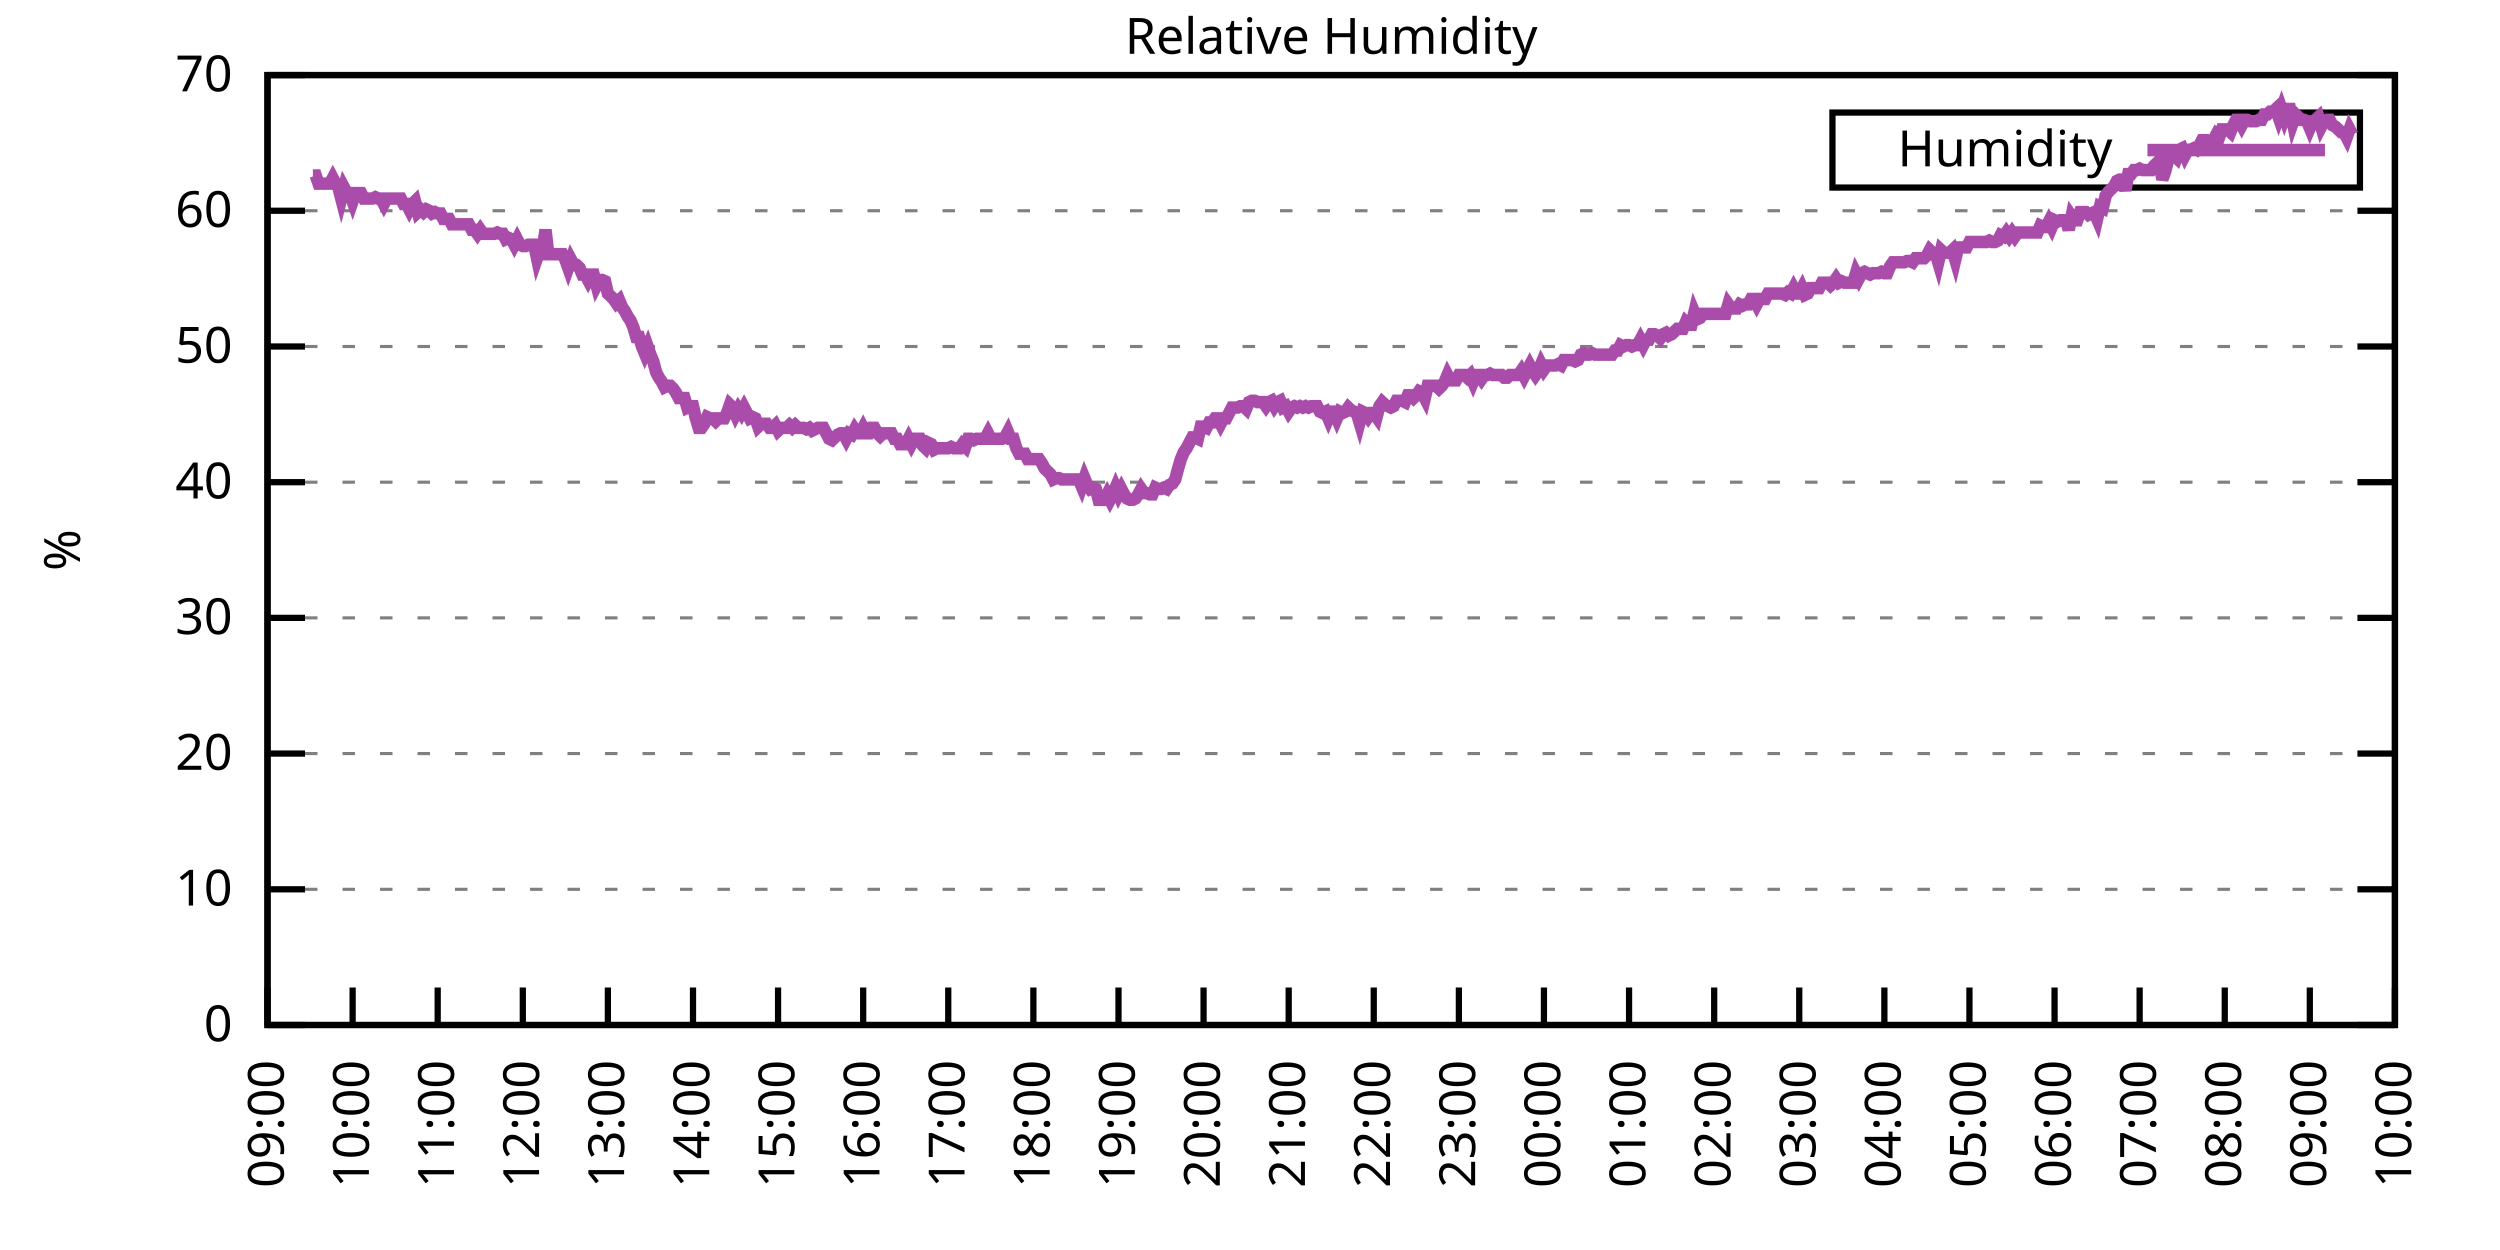
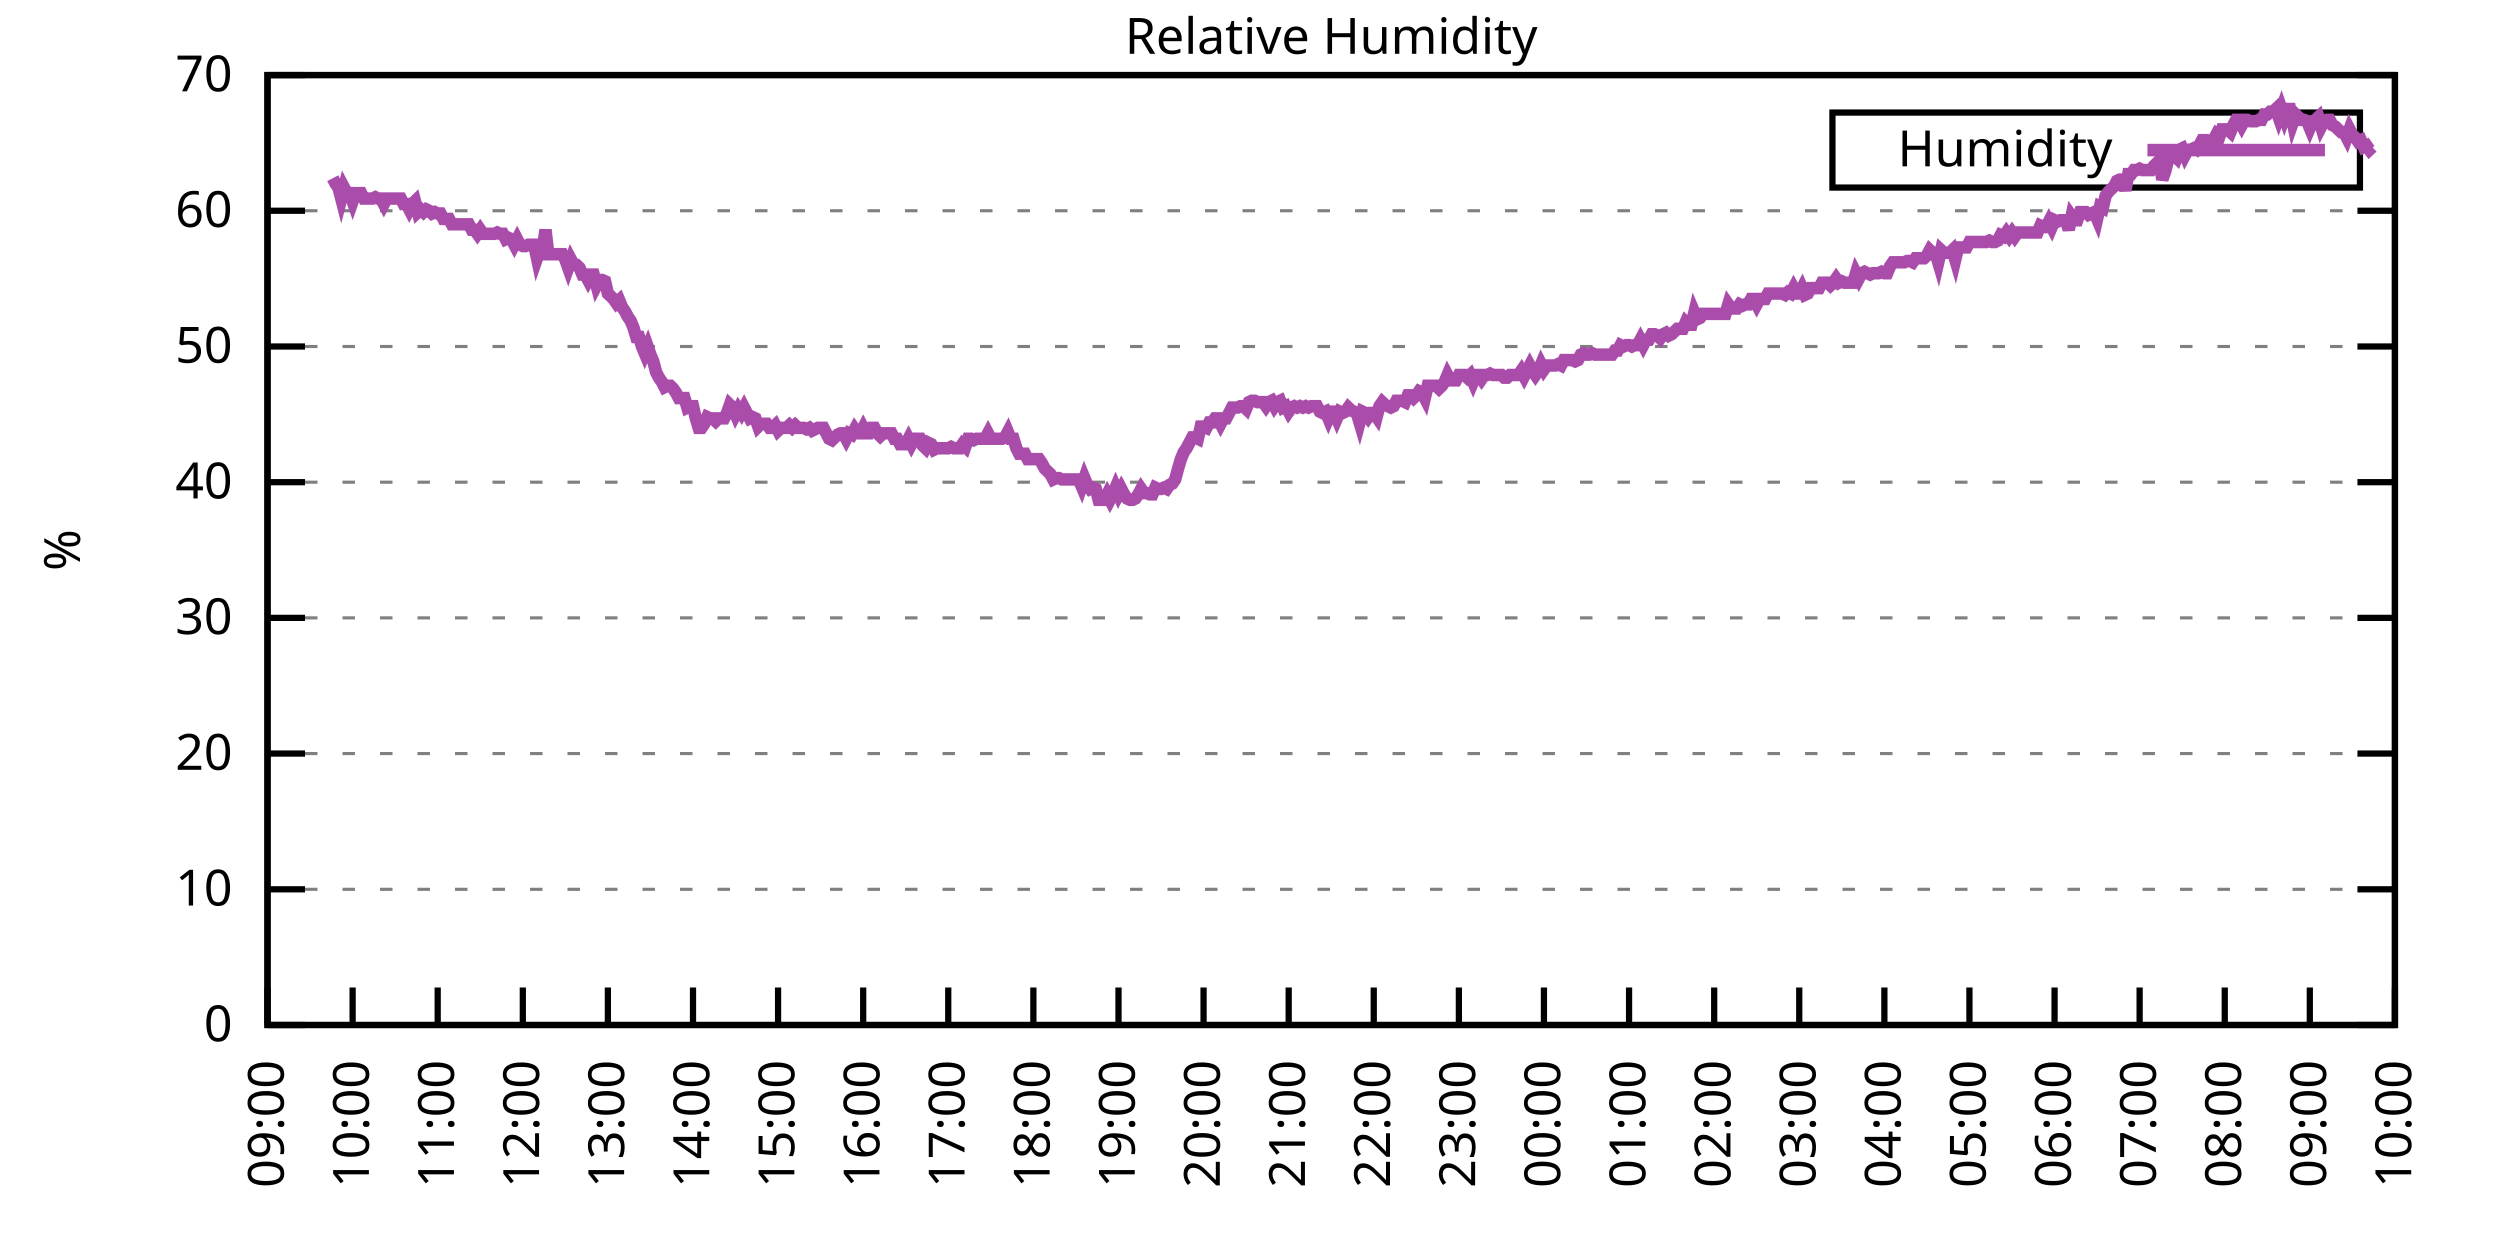
<svg xmlns="http://www.w3.org/2000/svg" xmlns:xlink="http://www.w3.org/1999/xlink" width="400" height="200" viewBox="0 0 400 200">
  <g id="gnuplot_canvas">
    <rect x="0" y="0" width="400" height="200" fill="none" />
    <defs>
      <circle id="gpDot" r="0.5" stroke-width="0.5" stroke="currentColor" />
      <path id="gpPt0" stroke-width="0.333" stroke="currentColor" d="M-1,0 h2 M0,-1 v2" />
      <path id="gpPt1" stroke-width="0.333" stroke="currentColor" d="M-1,-1 L1,1 M1,-1 L-1,1" />
      <path id="gpPt2" stroke-width="0.333" stroke="currentColor" d="M-1,0 L1,0 M0,-1 L0,1 M-1,-1 L1,1 M-1,1 L1,-1" />
      <rect id="gpPt3" stroke-width="0.333" stroke="currentColor" x="-1" y="-1" width="2" height="2" />
      <rect id="gpPt4" stroke-width="0.333" stroke="currentColor" fill="currentColor" x="-1" y="-1" width="2" height="2" />
      <circle id="gpPt5" stroke-width="0.333" stroke="currentColor" cx="0" cy="0" r="1" />
      <use xlink:href="#gpPt5" id="gpPt6" fill="currentColor" stroke="none" />
      <path id="gpPt7" stroke-width="0.333" stroke="currentColor" d="M0,-1.33 L-1.33,0.67 L1.33,0.67 z" />
      <use xlink:href="#gpPt7" id="gpPt8" fill="currentColor" stroke="none" />
      <use xlink:href="#gpPt7" id="gpPt9" stroke="currentColor" transform="rotate(180)" />
      <use xlink:href="#gpPt9" id="gpPt10" fill="currentColor" stroke="none" />
      <use xlink:href="#gpPt3" id="gpPt11" stroke="currentColor" transform="rotate(45)" />
      <use xlink:href="#gpPt11" id="gpPt12" fill="currentColor" stroke="none" />
      <path id="gpPt13" stroke-width="0.333" stroke="currentColor" d="M0,1.330 L1.265,0.411 L0.782,-1.067 L-0.782,-1.076 L-1.265,0.411 z" />
      <use xlink:href="#gpPt13" id="gpPt14" fill="currentColor" stroke="none" />
      <filter id="textbox" filterUnits="objectBoundingBox" x="0" y="0" height="1" width="1">
        <feFlood flood-color="white" flood-opacity="1" result="bgnd" />
        <feComposite in="SourceGraphic" in2="bgnd" operator="atop" />
      </filter>
      <filter id="greybox" filterUnits="objectBoundingBox" x="0" y="0" height="1" width="1">
        <feFlood flood-color="lightgrey" flood-opacity="1" result="grey" />
        <feComposite in="SourceGraphic" in2="grey" operator="atop" />
      </filter>
    </defs>
    <g fill="none" color="white" stroke="currentColor" stroke-width="1.00" stroke-linecap="butt" stroke-linejoin="miter">
</g>
    <g fill="none" color="black" stroke="currentColor" stroke-width="1.00" stroke-linecap="butt" stroke-linejoin="miter">
      <g stroke="none" shape-rendering="crispEdges">
        <polygon fill="rgb(255, 255, 255)" points="42.80,164.00 383.18,164.00 383.18,12.02 42.80,12.02 " />
      </g>
    </g>
    <g fill="none" color="black" stroke="currentColor" stroke-width="1.00" stroke-linecap="butt" stroke-linejoin="miter">
</g>
    <g fill="none" color="black" stroke="black" stroke-width="0.50" stroke-linecap="butt" stroke-linejoin="miter">
</g>
    <g fill="none" color="gray" stroke="currentColor" stroke-width="0.50" stroke-linecap="butt" stroke-linejoin="miter">
      <path stroke="gray" stroke-dasharray="2,4" class="gridline" d="M42.80,164.00 L383.19,164.00  " />
    </g>
    <g fill="none" color="gray" stroke="gray" stroke-width="1.00" stroke-linecap="butt" stroke-linejoin="miter">
</g>
    <g fill="none" color="black" stroke="currentColor" stroke-width="1.00" stroke-linecap="butt" stroke-linejoin="miter">
      <path stroke="black" d="M42.80,164.00 L48.80,164.00 M383.19,164.00 L377.19,164.00  " />
      <g transform="translate(37.20,166.60)" stroke="none" fill="black" font-family="Sans" font-size="8.00" text-anchor="end">
        <text>
          <tspan font-family="Sans"> 0</tspan>
        </text>
      </g>
    </g>
    <g fill="none" color="black" stroke="currentColor" stroke-width="1.00" stroke-linecap="butt" stroke-linejoin="miter">
</g>
    <g fill="none" color="black" stroke="black" stroke-width="0.50" stroke-linecap="butt" stroke-linejoin="miter">
</g>
    <g fill="none" color="gray" stroke="currentColor" stroke-width="0.50" stroke-linecap="butt" stroke-linejoin="miter">
      <path stroke="gray" stroke-dasharray="2,4" class="gridline" d="M42.80,142.29 L383.19,142.29  " />
    </g>
    <g fill="none" color="gray" stroke="gray" stroke-width="1.00" stroke-linecap="butt" stroke-linejoin="miter">
</g>
    <g fill="none" color="black" stroke="currentColor" stroke-width="1.00" stroke-linecap="butt" stroke-linejoin="miter">
      <path stroke="black" d="M42.80,142.29 L48.80,142.29 M383.19,142.29 L377.19,142.29  " />
      <g transform="translate(37.20,144.89)" stroke="none" fill="black" font-family="Sans" font-size="8.00" text-anchor="end">
        <text>
          <tspan font-family="Sans"> 10</tspan>
        </text>
      </g>
    </g>
    <g fill="none" color="black" stroke="currentColor" stroke-width="1.00" stroke-linecap="butt" stroke-linejoin="miter">
</g>
    <g fill="none" color="black" stroke="black" stroke-width="0.50" stroke-linecap="butt" stroke-linejoin="miter">
</g>
    <g fill="none" color="gray" stroke="currentColor" stroke-width="0.50" stroke-linecap="butt" stroke-linejoin="miter">
      <path stroke="gray" stroke-dasharray="2,4" class="gridline" d="M42.80,120.57 L383.19,120.57  " />
    </g>
    <g fill="none" color="gray" stroke="gray" stroke-width="1.00" stroke-linecap="butt" stroke-linejoin="miter">
</g>
    <g fill="none" color="black" stroke="currentColor" stroke-width="1.00" stroke-linecap="butt" stroke-linejoin="miter">
      <path stroke="black" d="M42.80,120.57 L48.80,120.57 M383.19,120.57 L377.19,120.57  " />
      <g transform="translate(37.20,123.17)" stroke="none" fill="black" font-family="Sans" font-size="8.00" text-anchor="end">
        <text>
          <tspan font-family="Sans"> 20</tspan>
        </text>
      </g>
    </g>
    <g fill="none" color="black" stroke="currentColor" stroke-width="1.00" stroke-linecap="butt" stroke-linejoin="miter">
</g>
    <g fill="none" color="black" stroke="black" stroke-width="0.50" stroke-linecap="butt" stroke-linejoin="miter">
</g>
    <g fill="none" color="gray" stroke="currentColor" stroke-width="0.50" stroke-linecap="butt" stroke-linejoin="miter">
      <path stroke="gray" stroke-dasharray="2,4" class="gridline" d="M42.80,98.86 L383.19,98.86  " />
    </g>
    <g fill="none" color="gray" stroke="gray" stroke-width="1.00" stroke-linecap="butt" stroke-linejoin="miter">
</g>
    <g fill="none" color="black" stroke="currentColor" stroke-width="1.00" stroke-linecap="butt" stroke-linejoin="miter">
      <path stroke="black" d="M42.80,98.86 L48.80,98.86 M383.19,98.86 L377.19,98.86  " />
      <g transform="translate(37.20,101.46)" stroke="none" fill="black" font-family="Sans" font-size="8.00" text-anchor="end">
        <text>
          <tspan font-family="Sans"> 30</tspan>
        </text>
      </g>
    </g>
    <g fill="none" color="black" stroke="currentColor" stroke-width="1.00" stroke-linecap="butt" stroke-linejoin="miter">
</g>
    <g fill="none" color="black" stroke="black" stroke-width="0.50" stroke-linecap="butt" stroke-linejoin="miter">
</g>
    <g fill="none" color="gray" stroke="currentColor" stroke-width="0.50" stroke-linecap="butt" stroke-linejoin="miter">
      <path stroke="gray" stroke-dasharray="2,4" class="gridline" d="M42.80,77.15 L383.19,77.15  " />
    </g>
    <g fill="none" color="gray" stroke="gray" stroke-width="1.00" stroke-linecap="butt" stroke-linejoin="miter">
</g>
    <g fill="none" color="black" stroke="currentColor" stroke-width="1.00" stroke-linecap="butt" stroke-linejoin="miter">
      <path stroke="black" d="M42.80,77.15 L48.80,77.15 M383.19,77.15 L377.19,77.15  " />
      <g transform="translate(37.20,79.75)" stroke="none" fill="black" font-family="Sans" font-size="8.00" text-anchor="end">
        <text>
          <tspan font-family="Sans"> 40</tspan>
        </text>
      </g>
    </g>
    <g fill="none" color="black" stroke="currentColor" stroke-width="1.00" stroke-linecap="butt" stroke-linejoin="miter">
</g>
    <g fill="none" color="black" stroke="black" stroke-width="0.50" stroke-linecap="butt" stroke-linejoin="miter">
</g>
    <g fill="none" color="gray" stroke="currentColor" stroke-width="0.50" stroke-linecap="butt" stroke-linejoin="miter">
      <path stroke="gray" stroke-dasharray="2,4" class="gridline" d="M42.80,55.44 L383.19,55.44  " />
    </g>
    <g fill="none" color="gray" stroke="gray" stroke-width="1.00" stroke-linecap="butt" stroke-linejoin="miter">
</g>
    <g fill="none" color="black" stroke="currentColor" stroke-width="1.00" stroke-linecap="butt" stroke-linejoin="miter">
      <path stroke="black" d="M42.80,55.44 L48.80,55.44 M383.19,55.44 L377.19,55.44  " />
      <g transform="translate(37.20,58.04)" stroke="none" fill="black" font-family="Sans" font-size="8.00" text-anchor="end">
        <text>
          <tspan font-family="Sans"> 50</tspan>
        </text>
      </g>
    </g>
    <g fill="none" color="black" stroke="currentColor" stroke-width="1.00" stroke-linecap="butt" stroke-linejoin="miter">
</g>
    <g fill="none" color="black" stroke="black" stroke-width="0.50" stroke-linecap="butt" stroke-linejoin="miter">
</g>
    <g fill="none" color="gray" stroke="currentColor" stroke-width="0.50" stroke-linecap="butt" stroke-linejoin="miter">
      <path stroke="gray" stroke-dasharray="2,4" class="gridline" d="M42.80,33.72 L383.19,33.72  " />
    </g>
    <g fill="none" color="gray" stroke="gray" stroke-width="1.00" stroke-linecap="butt" stroke-linejoin="miter">
</g>
    <g fill="none" color="black" stroke="currentColor" stroke-width="1.00" stroke-linecap="butt" stroke-linejoin="miter">
      <path stroke="black" d="M42.80,33.72 L48.80,33.72 M383.19,33.72 L377.19,33.72  " />
      <g transform="translate(37.20,36.32)" stroke="none" fill="black" font-family="Sans" font-size="8.00" text-anchor="end">
        <text>
          <tspan font-family="Sans"> 60</tspan>
        </text>
      </g>
    </g>
    <g fill="none" color="black" stroke="currentColor" stroke-width="1.00" stroke-linecap="butt" stroke-linejoin="miter">
</g>
    <g fill="none" color="black" stroke="black" stroke-width="0.50" stroke-linecap="butt" stroke-linejoin="miter">
</g>
    <g fill="none" color="gray" stroke="currentColor" stroke-width="0.50" stroke-linecap="butt" stroke-linejoin="miter">
      <path stroke="gray" stroke-dasharray="2,4" class="gridline" d="M42.80,12.01 L383.19,12.01  " />
    </g>
    <g fill="none" color="gray" stroke="gray" stroke-width="1.00" stroke-linecap="butt" stroke-linejoin="miter">
</g>
    <g fill="none" color="black" stroke="currentColor" stroke-width="1.00" stroke-linecap="butt" stroke-linejoin="miter">
      <path stroke="black" d="M42.80,12.01 L48.80,12.01 M383.19,12.01 L377.19,12.01  " />
      <g transform="translate(37.20,14.61)" stroke="none" fill="black" font-family="Sans" font-size="8.00" text-anchor="end">
        <text>
          <tspan font-family="Sans"> 70</tspan>
        </text>
      </g>
    </g>
    <g fill="none" color="black" stroke="currentColor" stroke-width="1.00" stroke-linecap="butt" stroke-linejoin="miter">
      <path stroke="black" d="M42.80,164.00 L42.80,158.00  " />
      <g transform="translate(45.40,169.60) rotate(270.00)" stroke="none" fill="black" font-family="Sans" font-size="8.00" text-anchor="end">
        <text>
          <tspan font-family="Sans">09:00</tspan>
        </text>
      </g>
    </g>
    <g fill="none" color="black" stroke="currentColor" stroke-width="1.00" stroke-linecap="butt" stroke-linejoin="miter">
      <path stroke="black" d="M56.42,164.00 L56.42,158.00  " />
      <g transform="translate(59.02,169.60) rotate(270.00)" stroke="none" fill="black" font-family="Sans" font-size="8.00" text-anchor="end">
        <text>
          <tspan font-family="Sans">10:00</tspan>
        </text>
      </g>
    </g>
    <g fill="none" color="black" stroke="currentColor" stroke-width="1.00" stroke-linecap="butt" stroke-linejoin="miter">
      <path stroke="black" d="M70.03,164.00 L70.03,158.00  " />
      <g transform="translate(72.63,169.60) rotate(270.00)" stroke="none" fill="black" font-family="Sans" font-size="8.00" text-anchor="end">
        <text>
          <tspan font-family="Sans">11:00</tspan>
        </text>
      </g>
    </g>
    <g fill="none" color="black" stroke="currentColor" stroke-width="1.00" stroke-linecap="butt" stroke-linejoin="miter">
      <path stroke="black" d="M83.65,164.00 L83.65,158.00  " />
      <g transform="translate(86.25,169.60) rotate(270.00)" stroke="none" fill="black" font-family="Sans" font-size="8.00" text-anchor="end">
        <text>
          <tspan font-family="Sans">12:00</tspan>
        </text>
      </g>
    </g>
    <g fill="none" color="black" stroke="currentColor" stroke-width="1.00" stroke-linecap="butt" stroke-linejoin="miter">
      <path stroke="black" d="M97.26,164.00 L97.26,158.00  " />
      <g transform="translate(99.86,169.60) rotate(270.00)" stroke="none" fill="black" font-family="Sans" font-size="8.00" text-anchor="end">
        <text>
          <tspan font-family="Sans">13:00</tspan>
        </text>
      </g>
    </g>
    <g fill="none" color="black" stroke="currentColor" stroke-width="1.00" stroke-linecap="butt" stroke-linejoin="miter">
      <path stroke="black" d="M110.88,164.00 L110.88,158.00  " />
      <g transform="translate(113.48,169.60) rotate(270.00)" stroke="none" fill="black" font-family="Sans" font-size="8.00" text-anchor="end">
        <text>
          <tspan font-family="Sans">14:00</tspan>
        </text>
      </g>
    </g>
    <g fill="none" color="black" stroke="currentColor" stroke-width="1.00" stroke-linecap="butt" stroke-linejoin="miter">
      <path stroke="black" d="M124.49,164.00 L124.49,158.00  " />
      <g transform="translate(127.09,169.60) rotate(270.00)" stroke="none" fill="black" font-family="Sans" font-size="8.00" text-anchor="end">
        <text>
          <tspan font-family="Sans">15:00</tspan>
        </text>
      </g>
    </g>
    <g fill="none" color="black" stroke="currentColor" stroke-width="1.00" stroke-linecap="butt" stroke-linejoin="miter">
      <path stroke="black" d="M138.11,164.00 L138.11,158.00  " />
      <g transform="translate(140.71,169.60) rotate(270.00)" stroke="none" fill="black" font-family="Sans" font-size="8.00" text-anchor="end">
        <text>
          <tspan font-family="Sans">16:00</tspan>
        </text>
      </g>
    </g>
    <g fill="none" color="black" stroke="currentColor" stroke-width="1.00" stroke-linecap="butt" stroke-linejoin="miter">
      <path stroke="black" d="M151.72,164.00 L151.72,158.00  " />
      <g transform="translate(154.32,169.60) rotate(270.00)" stroke="none" fill="black" font-family="Sans" font-size="8.00" text-anchor="end">
        <text>
          <tspan font-family="Sans">17:00</tspan>
        </text>
      </g>
    </g>
    <g fill="none" color="black" stroke="currentColor" stroke-width="1.00" stroke-linecap="butt" stroke-linejoin="miter">
      <path stroke="black" d="M165.34,164.00 L165.34,158.00  " />
      <g transform="translate(167.94,169.60) rotate(270.00)" stroke="none" fill="black" font-family="Sans" font-size="8.00" text-anchor="end">
        <text>
          <tspan font-family="Sans">18:00</tspan>
        </text>
      </g>
    </g>
    <g fill="none" color="black" stroke="currentColor" stroke-width="1.00" stroke-linecap="butt" stroke-linejoin="miter">
      <path stroke="black" d="M178.96,164.00 L178.96,158.00  " />
      <g transform="translate(181.56,169.60) rotate(270.00)" stroke="none" fill="black" font-family="Sans" font-size="8.00" text-anchor="end">
        <text>
          <tspan font-family="Sans">19:00</tspan>
        </text>
      </g>
    </g>
    <g fill="none" color="black" stroke="currentColor" stroke-width="1.00" stroke-linecap="butt" stroke-linejoin="miter">
      <path stroke="black" d="M192.57,164.00 L192.57,158.00  " />
      <g transform="translate(195.17,169.60) rotate(270.00)" stroke="none" fill="black" font-family="Sans" font-size="8.00" text-anchor="end">
        <text>
          <tspan font-family="Sans">20:00</tspan>
        </text>
      </g>
    </g>
    <g fill="none" color="black" stroke="currentColor" stroke-width="1.00" stroke-linecap="butt" stroke-linejoin="miter">
      <path stroke="black" d="M206.19,164.00 L206.19,158.00  " />
      <g transform="translate(208.79,169.60) rotate(270.00)" stroke="none" fill="black" font-family="Sans" font-size="8.00" text-anchor="end">
        <text>
          <tspan font-family="Sans">21:00</tspan>
        </text>
      </g>
    </g>
    <g fill="none" color="black" stroke="currentColor" stroke-width="1.00" stroke-linecap="butt" stroke-linejoin="miter">
      <path stroke="black" d="M219.80,164.00 L219.80,158.00  " />
      <g transform="translate(222.40,169.60) rotate(270.00)" stroke="none" fill="black" font-family="Sans" font-size="8.00" text-anchor="end">
        <text>
          <tspan font-family="Sans">22:00</tspan>
        </text>
      </g>
    </g>
    <g fill="none" color="black" stroke="currentColor" stroke-width="1.00" stroke-linecap="butt" stroke-linejoin="miter">
      <path stroke="black" d="M233.42,164.00 L233.42,158.00  " />
      <g transform="translate(236.02,169.60) rotate(270.00)" stroke="none" fill="black" font-family="Sans" font-size="8.00" text-anchor="end">
        <text>
          <tspan font-family="Sans">23:00</tspan>
        </text>
      </g>
    </g>
    <g fill="none" color="black" stroke="currentColor" stroke-width="1.00" stroke-linecap="butt" stroke-linejoin="miter">
      <path stroke="black" d="M247.03,164.00 L247.03,158.00  " />
      <g transform="translate(249.63,169.60) rotate(270.00)" stroke="none" fill="black" font-family="Sans" font-size="8.00" text-anchor="end">
        <text>
          <tspan font-family="Sans">00:00</tspan>
        </text>
      </g>
    </g>
    <g fill="none" color="black" stroke="currentColor" stroke-width="1.00" stroke-linecap="butt" stroke-linejoin="miter">
      <path stroke="black" d="M260.65,164.00 L260.65,158.00  " />
      <g transform="translate(263.25,169.60) rotate(270.00)" stroke="none" fill="black" font-family="Sans" font-size="8.00" text-anchor="end">
        <text>
          <tspan font-family="Sans">01:00</tspan>
        </text>
      </g>
    </g>
    <g fill="none" color="black" stroke="currentColor" stroke-width="1.00" stroke-linecap="butt" stroke-linejoin="miter">
      <path stroke="black" d="M274.27,164.00 L274.27,158.00  " />
      <g transform="translate(276.87,169.60) rotate(270.00)" stroke="none" fill="black" font-family="Sans" font-size="8.00" text-anchor="end">
        <text>
          <tspan font-family="Sans">02:00</tspan>
        </text>
      </g>
    </g>
    <g fill="none" color="black" stroke="currentColor" stroke-width="1.00" stroke-linecap="butt" stroke-linejoin="miter">
      <path stroke="black" d="M287.88,164.00 L287.88,158.00  " />
      <g transform="translate(290.48,169.60) rotate(270.00)" stroke="none" fill="black" font-family="Sans" font-size="8.00" text-anchor="end">
        <text>
          <tspan font-family="Sans">03:00</tspan>
        </text>
      </g>
    </g>
    <g fill="none" color="black" stroke="currentColor" stroke-width="1.00" stroke-linecap="butt" stroke-linejoin="miter">
      <path stroke="black" d="M301.50,164.00 L301.50,158.00  " />
      <g transform="translate(304.10,169.60) rotate(270.00)" stroke="none" fill="black" font-family="Sans" font-size="8.00" text-anchor="end">
        <text>
          <tspan font-family="Sans">04:00</tspan>
        </text>
      </g>
    </g>
    <g fill="none" color="black" stroke="currentColor" stroke-width="1.00" stroke-linecap="butt" stroke-linejoin="miter">
      <path stroke="black" d="M315.11,164.00 L315.11,158.00  " />
      <g transform="translate(317.71,169.60) rotate(270.00)" stroke="none" fill="black" font-family="Sans" font-size="8.00" text-anchor="end">
        <text>
          <tspan font-family="Sans">05:00</tspan>
        </text>
      </g>
    </g>
    <g fill="none" color="black" stroke="currentColor" stroke-width="1.00" stroke-linecap="butt" stroke-linejoin="miter">
      <path stroke="black" d="M328.73,164.00 L328.73,158.00  " />
      <g transform="translate(331.33,169.60) rotate(270.00)" stroke="none" fill="black" font-family="Sans" font-size="8.00" text-anchor="end">
        <text>
          <tspan font-family="Sans">06:00</tspan>
        </text>
      </g>
    </g>
    <g fill="none" color="black" stroke="currentColor" stroke-width="1.00" stroke-linecap="butt" stroke-linejoin="miter">
      <path stroke="black" d="M342.34,164.00 L342.34,158.00  " />
      <g transform="translate(344.94,169.60) rotate(270.00)" stroke="none" fill="black" font-family="Sans" font-size="8.00" text-anchor="end">
        <text>
          <tspan font-family="Sans">07:00</tspan>
        </text>
      </g>
    </g>
    <g fill="none" color="black" stroke="currentColor" stroke-width="1.00" stroke-linecap="butt" stroke-linejoin="miter">
      <path stroke="black" d="M355.96,164.00 L355.96,158.00  " />
      <g transform="translate(358.56,169.60) rotate(270.00)" stroke="none" fill="black" font-family="Sans" font-size="8.00" text-anchor="end">
        <text>
          <tspan font-family="Sans">08:00</tspan>
        </text>
      </g>
    </g>
    <g fill="none" color="black" stroke="currentColor" stroke-width="1.00" stroke-linecap="butt" stroke-linejoin="miter">
      <path stroke="black" d="M369.57,164.00 L369.57,158.00  " />
      <g transform="translate(372.17,169.60) rotate(270.00)" stroke="none" fill="black" font-family="Sans" font-size="8.00" text-anchor="end">
        <text>
          <tspan font-family="Sans">09:00</tspan>
        </text>
      </g>
    </g>
    <g fill="none" color="black" stroke="currentColor" stroke-width="1.00" stroke-linecap="butt" stroke-linejoin="miter">
      <path stroke="black" d="M383.19,164.00 L383.19,158.00  " />
      <g transform="translate(385.79,169.60) rotate(270.00)" stroke="none" fill="black" font-family="Sans" font-size="8.00" text-anchor="end">
        <text>
          <tspan font-family="Sans">10:00</tspan>
        </text>
      </g>
    </g>
    <g fill="none" color="black" stroke="currentColor" stroke-width="1.00" stroke-linecap="butt" stroke-linejoin="miter">
</g>
    <g fill="none" color="black" stroke="currentColor" stroke-width="1.00" stroke-linecap="butt" stroke-linejoin="miter">
      <path stroke="black" d="M42.80,12.01 L42.80,164.00 L383.19,164.00 L383.19,12.01 L42.80,12.01 Z  " />
    </g>
    <g fill="none" color="black" stroke="currentColor" stroke-width="1.00" stroke-linecap="butt" stroke-linejoin="miter">
</g>
    <g fill="none" color="black" stroke="currentColor" stroke-width="1.00" stroke-linecap="butt" stroke-linejoin="miter">
      <path stroke="black" d="M293.19,30.01 L293.19,18.01 L377.59,18.01 L377.59,30.01 L293.19,30.01 Z  " />
    </g>
    <g id="Relative_Humidity_plot_1">
      <g fill="none" color="white" stroke="black" stroke-width="2.00" stroke-linecap="butt" stroke-linejoin="miter">
</g>
      <g fill="none" color="black" stroke="currentColor" stroke-width="2.00" stroke-linecap="butt" stroke-linejoin="miter">
        <g transform="translate(337.99,26.61)" stroke="none" fill="black" font-family="Sans" font-size="8.00" text-anchor="end">
          <text>
            <tspan font-family="Sans">Humidity</tspan>
          </text>
        </g>
      </g>
      <g fill="none" color="black" stroke="currentColor" stroke-width="2.00" stroke-linecap="butt" stroke-linejoin="miter">
-         <path stroke="rgb(170,  76, 170)" d="M343.59,24.01 L371.99,24.01 M50.06,28.08 L50.52,28.08 L50.97,29.38 L51.42,29.38 L51.88,29.38 L52.33,29.38   L52.78,29.38 L53.24,28.51 L53.69,29.38 L54.15,30.03 L54.60,31.77 L55.05,30.03 L55.51,30.90 L55.96,30.90   L56.42,32.20 L56.87,30.90 L57.32,30.90 L57.78,30.90 L58.23,31.77 L58.68,31.77 L59.14,31.77 L59.59,31.77   L60.05,31.55 L60.50,31.77 L60.95,31.77 L61.41,32.64 L61.86,31.77 L62.32,31.77 L62.77,31.77 L63.22,31.77   L63.68,31.77 L64.13,31.77 L64.58,32.64 L65.04,32.64 L65.49,33.51 L65.95,32.64 L66.40,32.20 L66.85,33.94   L67.31,33.51 L67.76,33.94 L68.22,33.51 L68.67,33.72 L69.12,34.16 L69.58,33.94 L70.03,34.16 L70.49,34.16   L70.94,35.03 L71.39,35.03 L71.85,35.03 L72.30,35.89 L72.75,35.89 L73.21,35.89 L73.66,35.89 L74.12,35.89   L74.57,35.89 L75.02,35.89 L75.48,36.76 L75.93,36.76 L76.39,37.41 L76.84,36.76 L77.29,37.41 L77.75,37.41   L78.20,37.41 L78.65,37.41 L79.11,37.41 L79.56,37.20 L80.02,37.41 L80.47,37.41 L80.92,38.28 L81.38,38.07   L81.83,38.28 L82.29,39.15 L82.74,38.28 L83.19,39.15 L83.65,39.37 L84.10,39.37 L84.55,39.15 L85.01,39.15   L85.46,39.15 L85.92,41.32 L86.37,40.02 L86.82,40.02 L87.28,36.76 L87.73,40.67 L88.19,40.67 L88.64,40.67   L89.09,40.67 L89.55,40.67 L90.00,40.67 L90.45,41.54 L90.91,42.84 L91.36,41.54 L91.82,42.41 L92.27,42.41   L92.72,42.84 L93.18,43.93 L93.63,43.93 L94.09,44.80 L94.54,43.93 L94.99,43.93 L95.45,45.66 L95.90,44.80   L96.35,44.80 L96.81,45.01 L97.26,46.97 L97.72,47.40 L98.17,47.84 L98.62,48.49 L99.08,48.05 L99.53,49.14   L99.99,49.79 L100.44,50.66 L100.89,51.31 L101.35,52.40 L101.80,53.92 L102.25,53.92 L102.71,55.44 L103.16,56.52   L103.62,55.44 L104.07,56.74 L104.52,57.82 L104.98,59.56 L105.43,60.43 L105.89,61.08 L106.34,61.95 L106.79,61.73   L107.25,61.73 L107.70,62.17 L108.15,62.82 L108.61,63.69 L109.06,63.69 L109.52,63.69 L109.97,65.21 L110.42,64.99   L110.88,64.99 L111.33,66.94 L111.79,68.46 L112.24,68.46 L112.69,67.81 L113.15,66.73 L113.60,66.94 L114.05,66.94   L114.51,67.38 L114.96,66.94 L115.42,66.94 L115.87,66.94 L116.32,66.08 L116.78,64.77 L117.23,65.21 L117.69,66.29   L118.14,65.42 L118.59,66.08 L119.05,65.21 L119.50,66.08 L119.96,66.94 L120.41,66.73 L120.86,66.94 L121.32,68.25   L121.77,67.81 L122.22,67.81 L122.68,67.81 L123.13,68.46 L123.59,68.46 L124.04,68.03 L124.49,68.90 L124.95,68.46   L125.40,68.46 L125.86,68.46 L126.31,68.03 L126.76,68.46 L127.22,68.03 L127.67,68.46 L128.12,68.46 L128.58,68.46   L129.03,68.68 L129.49,68.46 L129.94,68.90 L130.39,68.68 L130.85,68.46 L131.30,68.46 L131.76,68.46 L132.21,69.33   L132.66,70.20 L133.12,70.42 L133.57,69.98 L134.02,69.55 L134.48,69.33 L134.93,69.33 L135.39,70.20 L135.84,69.33   L136.29,69.55 L136.75,68.68 L137.20,69.33 L137.66,69.33 L138.11,68.46 L138.56,69.33 L139.02,69.33 L139.47,68.46   L139.92,68.46 L140.38,69.33 L140.83,69.77 L141.29,69.33 L141.74,69.33 L142.19,69.33 L142.65,69.33 L143.10,70.20   L143.56,70.20 L144.01,71.07 L144.46,71.07 L144.92,71.07 L145.37,70.20 L145.82,71.07 L146.28,70.20 L146.73,70.20   L147.19,70.20 L147.64,71.29 L148.09,71.72 L148.55,70.85 L149.00,71.07 L149.46,71.94 L149.91,71.72 L150.36,71.72   L150.82,71.72 L151.27,71.72 L151.72,71.72 L152.18,71.50 L152.63,71.72 L153.09,71.72 L153.54,71.72 L153.99,71.07   L154.45,71.50 L154.90,70.20 L155.36,70.20 L155.81,70.42 L156.26,70.20 L156.72,70.20 L157.17,70.20 L157.62,70.20   L158.08,69.33 L158.53,70.20 L158.99,70.20 L159.44,70.20 L159.89,70.20 L160.35,70.20 L160.80,69.98 L161.26,69.11   L161.71,70.20 L162.16,70.20 L162.62,71.72 L163.07,72.59 L163.52,72.59 L163.98,72.59 L164.43,73.46 L164.89,73.46   L165.34,73.46 L165.79,73.46 L166.25,73.46 L166.70,74.11 L167.16,74.98 L167.61,75.41 L168.06,75.85 L168.52,76.71   L168.97,76.50 L169.43,76.50 L169.88,76.71 L170.33,76.71 L170.79,76.71 L171.24,76.71 L171.69,76.71 L172.15,76.71   L172.60,76.71 L173.06,77.80 L173.51,76.50 L173.96,77.58 L174.42,78.23 L174.87,78.02 L175.33,78.23 L175.78,79.97   L176.23,79.97 L176.69,79.97 L177.14,79.10 L177.59,79.97 L178.05,79.10 L178.50,78.02 L178.96,79.10 L179.41,78.23   L179.86,79.10 L180.32,79.75 L180.77,79.97 L181.23,79.97 L181.68,79.75 L182.13,79.10 L182.59,78.23 L183.04,78.89   L183.49,78.89 L183.95,79.10 L184.40,79.10 L184.86,78.02 L185.31,78.23 L185.76,78.23 L186.22,78.02 L186.67,78.23   L187.13,77.58 L187.58,77.37 L188.03,76.71 L188.49,74.98 L188.94,73.46 L189.39,72.37 L189.85,71.72 L190.30,70.85   L190.76,69.98 L191.21,69.98 L191.66,70.20 L192.12,68.25 L192.57,68.25 L193.03,68.46 L193.48,67.59 L193.93,67.59   L194.39,66.94 L194.84,66.94 L195.29,67.81 L195.75,66.94 L196.20,66.94 L196.66,66.08 L197.11,65.21 L197.56,65.21   L198.02,65.21 L198.47,64.99 L198.93,64.99 L199.38,65.42 L199.83,64.34 L200.29,64.12 L200.74,64.12 L201.19,64.34   L201.65,64.34 L202.10,64.34 L202.56,64.99 L203.01,64.34 L203.46,64.12 L203.92,64.99 L204.37,64.34 L204.83,64.12   L205.28,65.21 L205.73,64.99 L206.19,65.86 L206.64,65.21 L207.09,64.99 L207.55,65.21 L208.00,64.99 L208.46,65.21   L208.91,64.99 L209.36,65.21 L209.82,64.99 L210.27,64.99 L210.73,64.99 L211.18,65.86 L211.63,66.08 L212.09,65.86   L212.54,66.94 L213.00,65.86 L213.45,65.86 L213.90,66.94 L214.36,65.86 L214.81,66.08 L215.26,65.86 L215.72,65.21   L216.17,65.64 L216.63,65.86 L217.08,66.08 L217.53,67.59 L217.99,65.86 L218.44,66.08 L218.90,66.73 L219.35,66.08   L219.80,66.08 L220.26,66.73 L220.71,64.99 L221.16,64.34 L221.62,64.77 L222.07,64.99 L222.53,65.21 L222.98,64.99   L223.43,64.12 L223.89,64.12 L224.34,64.12 L224.80,64.34 L225.25,63.25 L225.70,63.25 L226.16,63.69 L226.61,63.25   L227.06,62.60 L227.52,62.82 L227.97,63.69 L228.43,61.73 L228.88,61.73 L229.33,61.73 L229.79,61.73 L230.24,62.17   L230.70,61.73 L231.15,61.08 L231.60,60.00 L232.06,60.86 L232.51,60.86 L232.96,60.86 L233.42,60.00 L233.87,60.00   L234.33,60.00 L234.78,60.43 L235.23,60.00 L235.69,61.08 L236.14,60.00 L236.60,60.00 L237.05,60.65 L237.50,60.00   L237.96,60.00 L238.41,59.78 L238.86,60.00 L239.32,60.00 L239.77,60.00 L240.23,60.00 L240.68,60.43 L241.13,60.43   L241.59,60.00 L242.04,60.00 L242.50,60.00 L242.95,60.00 L243.40,59.34 L243.86,60.21 L244.31,59.34 L244.76,58.48   L245.22,59.34 L245.67,60.00 L246.13,59.34 L246.58,58.26 L247.03,59.13 L247.49,58.48 L247.94,58.48 L248.40,58.48   L248.85,58.48 L249.30,58.26 L249.76,58.48 L250.21,57.61 L250.66,57.61 L251.12,57.61 L251.57,57.61 L252.03,57.82   L252.48,57.61 L252.93,56.74 L253.39,56.52 L253.84,56.74 L254.30,56.74 L254.75,56.52 L255.20,56.74 L255.66,56.74   L256.11,56.74 L256.56,56.74 L257.02,56.74 L257.47,56.74 L257.93,56.74 L258.38,56.09 L258.83,56.09 L259.29,55.22   L259.74,55.44 L260.20,55.22 L260.65,55.22 L261.10,55.44 L261.56,55.22 L262.01,55.22 L262.47,54.35 L262.92,55.22   L263.37,54.35 L263.83,54.35 L264.28,53.48 L264.73,53.48 L265.19,53.70 L265.64,54.13 L266.10,53.48 L266.55,53.26   L267.00,53.70 L267.46,53.48 L267.91,53.05 L268.37,52.61 L268.82,52.61 L269.27,52.61 L269.73,51.53 L270.18,51.96   L270.63,51.96 L271.09,50.01 L271.54,51.09 L272.00,50.88 L272.45,50.22 L272.90,50.22 L273.36,50.22 L273.81,50.22   L274.27,50.22 L274.72,50.22 L275.17,50.22 L275.63,50.22 L276.08,50.22 L276.53,48.70 L276.99,49.36 L277.44,49.36   L277.90,49.36 L278.35,48.70 L278.80,48.92 L279.26,48.70 L279.71,48.70 L280.17,47.84 L280.62,47.84 L281.07,48.70   L281.53,47.84 L281.98,47.84 L282.43,47.84 L282.89,46.97 L283.34,46.97 L283.80,46.97 L284.25,46.97 L284.70,46.97   L285.16,46.97 L285.61,47.18 L286.07,46.75 L286.52,46.97 L286.97,46.10 L287.43,46.97 L287.88,46.97 L288.33,46.10   L288.79,47.18 L289.24,46.97 L289.70,46.10 L290.15,46.10 L290.60,46.10 L291.06,46.10 L291.51,45.23 L291.97,45.23   L292.42,45.23 L292.87,45.66 L293.33,45.23 L293.78,44.58 L294.23,45.23 L294.69,45.01 L295.14,45.23 L295.60,45.23   L296.05,45.23 L296.50,45.23 L296.96,43.71 L297.41,44.58 L297.87,43.71 L298.32,43.49 L298.77,43.71 L299.23,43.93   L299.68,43.71 L300.13,43.71 L300.59,43.71 L301.04,43.49 L301.50,43.71 L301.95,43.71 L302.40,42.63 L302.86,41.97   L303.31,41.97 L303.77,41.97 L304.22,41.97 L304.67,41.97 L305.13,41.76 L305.58,41.76 L306.03,41.97 L306.49,41.32   L306.94,41.32 L307.40,41.32 L307.85,41.32 L308.30,40.89 L308.76,40.02 L309.21,40.45 L309.67,40.45 L310.12,41.97   L310.57,40.02 L311.03,40.45 L311.48,40.45 L311.94,40.45 L312.39,40.02 L312.84,41.54 L313.30,39.59 L313.75,39.59   L314.20,39.59 L314.66,39.59 L315.11,38.72 L315.57,38.72 L316.02,38.72 L316.47,38.72 L316.93,38.72 L317.38,38.72   L317.84,38.72 L318.29,38.50 L318.74,38.72 L319.20,38.72 L319.65,38.50 L320.10,37.63 L320.56,37.85 L321.01,37.20   L321.47,37.85 L321.92,37.20 L322.37,37.85 L322.83,37.20 L323.28,37.20 L323.74,37.20 L324.19,37.20 L324.64,37.20   L325.10,37.20 L325.55,37.20 L326.00,37.20 L326.46,36.11 L326.91,36.33 L327.37,36.33 L327.82,35.46 L328.27,36.33   L328.73,35.24 L329.18,35.46 L329.64,35.24 L330.09,35.24 L330.54,35.24 L331.00,36.76 L331.45,34.59 L331.90,35.24   L332.36,35.24 L332.81,33.94 L333.27,33.94 L333.72,33.94 L334.17,34.37 L334.63,34.16 L335.08,33.94 L335.54,35.03   L335.99,33.07 L336.44,33.29 L336.90,31.33 L337.35,30.68 L337.80,30.25 L338.26,29.81 L338.71,28.95 L339.17,28.73   L339.62,28.73 L340.07,30.47 L340.53,27.86 L340.98,27.86 L341.44,27.21 L341.89,27.21 L342.34,26.99 L342.80,27.21   L343.25,27.21 L343.70,27.21 L344.16,27.21 L344.61,26.56 L345.07,26.12 L345.52,25.69 L345.97,28.73 L346.43,27.43   L346.88,25.69 L347.34,24.82 L347.79,24.82 L348.24,25.25 L348.70,23.95 L349.15,23.73 L349.60,24.82 L350.06,23.95   L350.51,23.95 L350.97,23.73 L351.42,23.95 L351.87,23.30 L352.33,22.43 L352.78,22.43 L353.24,23.30 L353.69,22.87   L354.14,22.43 L354.60,21.56 L355.05,22.00 L355.50,20.70 L355.96,20.70 L356.41,20.70 L356.87,21.13 L357.32,20.04   L357.77,19.18 L358.23,19.18 L358.68,20.04 L359.14,19.18 L359.59,19.18 L360.04,19.39 L360.50,19.39 L360.95,19.39   L361.41,19.18 L361.86,19.18 L362.31,18.31 L362.77,18.31 L363.22,17.87 L363.67,17.87 L364.13,17.44 L364.58,18.74   L365.04,17.44 L365.49,18.74 L365.94,17.44 L366.40,17.44 L366.85,19.61 L367.31,18.31 L367.76,18.74 L368.21,19.18   L368.67,19.18 L369.12,19.39 L369.57,20.48 L370.03,19.39 L370.48,19.18 L370.94,18.74 L371.39,20.26 L371.84,19.39   L372.30,19.18 L372.75,19.18 L373.21,20.04 L373.66,20.26 L374.11,20.70 L374.57,21.13 L375.02,21.13 L375.47,22.00   L375.93,20.70 L376.38,21.56  " />
+         <path stroke="rgb(170,  76, 170)" d="M343.59,24.01 L371.99,24.01 M53.24,28.51 L53.69,29.38 L54.15,30.03 L54.60,31.77 L55.05,30.03 L55.51,30.90   L55.96,30.90 L56.42,32.20 L56.87,30.90 L57.32,30.90 L57.78,30.90 L58.23,31.77 L58.68,31.77 L59.14,31.77   L59.59,31.77 L60.05,31.55 L60.50,31.77 L60.95,31.77 L61.41,32.64 L61.86,31.77 L62.32,31.77 L62.77,31.77   L63.22,31.77 L63.68,31.77 L64.13,31.77 L64.58,32.64 L65.04,32.64 L65.49,33.51 L65.95,32.64 L66.40,32.20   L66.85,33.94 L67.31,33.51 L67.76,33.94 L68.22,33.51 L68.67,33.72 L69.12,34.16 L69.58,33.94 L70.03,34.16   L70.49,34.16 L70.94,35.03 L71.39,35.03 L71.85,35.03 L72.30,35.89 L72.75,35.89 L73.21,35.89 L73.66,35.89   L74.12,35.89 L74.57,35.89 L75.02,35.89 L75.48,36.76 L75.93,36.76 L76.39,37.41 L76.84,36.76 L77.29,37.41   L77.75,37.41 L78.20,37.41 L78.65,37.41 L79.11,37.41 L79.56,37.20 L80.02,37.41 L80.47,37.41 L80.92,38.28   L81.38,38.07 L81.83,38.28 L82.29,39.15 L82.74,38.28 L83.19,39.15 L83.65,39.37 L84.10,39.37 L84.55,39.15   L85.01,39.15 L85.46,39.15 L85.92,41.32 L86.37,40.02 L86.82,40.02 L87.28,36.76 L87.73,40.67 L88.19,40.67   L88.64,40.67 L89.09,40.67 L89.55,40.67 L90.00,40.67 L90.45,41.54 L90.91,42.84 L91.36,41.54 L91.82,42.41   L92.27,42.41 L92.72,42.84 L93.18,43.93 L93.63,43.93 L94.09,44.80 L94.54,43.93 L94.99,43.93 L95.45,45.66   L95.90,44.80 L96.35,44.80 L96.81,45.01 L97.26,46.97 L97.72,47.40 L98.17,47.84 L98.62,48.49 L99.08,48.05   L99.53,49.14 L99.99,49.79 L100.44,50.66 L100.89,51.31 L101.35,52.40 L101.80,53.92 L102.25,53.92 L102.71,55.44   L103.16,56.52 L103.62,55.44 L104.07,56.74 L104.52,57.82 L104.98,59.56 L105.43,60.43 L105.89,61.08 L106.34,61.95   L106.79,61.73 L107.25,61.73 L107.70,62.17 L108.15,62.82 L108.61,63.69 L109.06,63.69 L109.52,63.69 L109.97,65.21   L110.42,64.99 L110.88,64.99 L111.33,66.94 L111.79,68.46 L112.24,68.46 L112.69,67.81 L113.15,66.73 L113.60,66.94   L114.05,66.94 L114.51,67.38 L114.96,66.94 L115.42,66.94 L115.87,66.94 L116.32,66.08 L116.78,64.77 L117.23,65.21   L117.69,66.29 L118.14,65.42 L118.59,66.08 L119.05,65.21 L119.50,66.08 L119.96,66.94 L120.41,66.73 L120.86,66.94   L121.32,68.25 L121.77,67.81 L122.22,67.81 L122.68,67.81 L123.13,68.46 L123.59,68.46 L124.04,68.03 L124.49,68.90   L124.95,68.46 L125.40,68.46 L125.86,68.46 L126.31,68.03 L126.76,68.46 L127.22,68.03 L127.67,68.46 L128.12,68.46   L128.58,68.46 L129.03,68.68 L129.49,68.46 L129.94,68.90 L130.39,68.68 L130.85,68.46 L131.30,68.46 L131.76,68.46   L132.21,69.33 L132.66,70.20 L133.12,70.42 L133.57,69.98 L134.02,69.55 L134.48,69.33 L134.93,69.33 L135.39,70.20   L135.84,69.33 L136.29,69.55 L136.75,68.68 L137.20,69.33 L137.66,69.33 L138.11,68.46 L138.56,69.33 L139.02,69.33   L139.47,68.46 L139.92,68.46 L140.38,69.33 L140.83,69.77 L141.29,69.33 L141.74,69.33 L142.19,69.33 L142.65,69.33   L143.10,70.20 L143.56,70.20 L144.01,71.07 L144.46,71.07 L144.92,71.07 L145.37,70.20 L145.82,71.07 L146.28,70.20   L146.73,70.20 L147.19,70.20 L147.64,71.29 L148.09,71.72 L148.55,70.85 L149.00,71.07 L149.46,71.94 L149.91,71.72   L150.36,71.72 L150.82,71.72 L151.27,71.72 L151.72,71.72 L152.18,71.50 L152.63,71.72 L153.09,71.72 L153.54,71.72   L153.99,71.07 L154.45,71.50 L154.90,70.20 L155.36,70.20 L155.81,70.42 L156.26,70.20 L156.72,70.20 L157.17,70.20   L157.62,70.20 L158.08,69.33 L158.53,70.20 L158.99,70.20 L159.44,70.20 L159.89,70.20 L160.35,70.20 L160.80,69.98   L161.26,69.11 L161.71,70.20 L162.16,70.20 L162.62,71.72 L163.07,72.59 L163.52,72.59 L163.98,72.59 L164.43,73.46   L164.89,73.46 L165.34,73.46 L165.79,73.46 L166.25,73.46 L166.70,74.11 L167.16,74.98 L167.61,75.41 L168.06,75.85   L168.52,76.71 L168.97,76.50 L169.43,76.50 L169.88,76.71 L170.33,76.71 L170.79,76.71 L171.24,76.71 L171.69,76.71   L172.15,76.71 L172.60,76.71 L173.06,77.80 L173.51,76.50 L173.96,77.58 L174.42,78.23 L174.87,78.02 L175.33,78.23   L175.78,79.97 L176.23,79.97 L176.69,79.97 L177.14,79.10 L177.59,79.97 L178.05,79.10 L178.50,78.02 L178.96,79.10   L179.41,78.23 L179.86,79.10 L180.32,79.75 L180.77,79.97 L181.23,79.97 L181.68,79.75 L182.13,79.10 L182.59,78.23   L183.04,78.89 L183.49,78.89 L183.95,79.10 L184.40,79.10 L184.86,78.02 L185.31,78.23 L185.76,78.23 L186.22,78.02   L186.67,78.23 L187.13,77.58 L187.58,77.37 L188.03,76.71 L188.49,74.98 L188.94,73.46 L189.39,72.37 L189.85,71.72   L190.30,70.85 L190.76,69.98 L191.21,69.98 L191.66,70.20 L192.12,68.25 L192.57,68.25 L193.03,68.46 L193.48,67.59   L193.93,67.59 L194.39,66.94 L194.84,66.94 L195.29,67.81 L195.75,66.94 L196.20,66.94 L196.66,66.08 L197.11,65.21   L197.56,65.21 L198.02,65.21 L198.47,64.99 L198.93,64.99 L199.38,65.42 L199.83,64.34 L200.29,64.12 L200.74,64.12   L201.19,64.34 L201.65,64.34 L202.10,64.34 L202.56,64.99 L203.01,64.34 L203.46,64.12 L203.92,64.99 L204.37,64.34   L204.83,64.12 L205.28,65.21 L205.73,64.99 L206.19,65.86 L206.64,65.21 L207.09,64.99 L207.55,65.21 L208.00,64.99   L208.46,65.21 L208.91,64.99 L209.36,65.21 L209.82,64.99 L210.27,64.99 L210.73,64.99 L211.18,65.86 L211.63,66.08   L212.09,65.86 L212.54,66.94 L213.00,65.86 L213.45,65.86 L213.90,66.94 L214.36,65.86 L214.81,66.08 L215.26,65.86   L215.72,65.21 L216.17,65.64 L216.63,65.86 L217.08,66.08 L217.53,67.59 L217.99,65.86 L218.44,66.08 L218.90,66.73   L219.35,66.08 L219.80,66.08 L220.26,66.73 L220.71,64.99 L221.16,64.34 L221.62,64.77 L222.07,64.99 L222.53,65.21   L222.98,64.99 L223.43,64.12 L223.89,64.12 L224.34,64.12 L224.80,64.34 L225.25,63.25 L225.70,63.25 L226.16,63.69   L226.61,63.25 L227.06,62.60 L227.52,62.82 L227.97,63.69 L228.43,61.73 L228.88,61.73 L229.33,61.73 L229.79,61.73   L230.24,62.17 L230.70,61.73 L231.15,61.08 L231.60,60.00 L232.06,60.86 L232.51,60.86 L232.96,60.86 L233.42,60.00   L233.87,60.00 L234.33,60.00 L234.78,60.43 L235.23,60.00 L235.69,61.08 L236.14,60.00 L236.60,60.00 L237.05,60.65   L237.50,60.00 L237.96,60.00 L238.41,59.78 L238.86,60.00 L239.32,60.00 L239.77,60.00 L240.23,60.00 L240.68,60.43   L241.13,60.43 L241.59,60.00 L242.04,60.00 L242.50,60.00 L242.95,60.00 L243.40,59.34 L243.86,60.21 L244.31,59.34   L244.76,58.48 L245.22,59.34 L245.67,60.00 L246.13,59.34 L246.58,58.26 L247.03,59.13 L247.49,58.48 L247.94,58.48   L248.40,58.48 L248.85,58.48 L249.30,58.26 L249.76,58.48 L250.21,57.61 L250.66,57.61 L251.12,57.61 L251.57,57.61   L252.03,57.82 L252.48,57.61 L252.93,56.74 L253.39,56.52 L253.84,56.74 L254.30,56.74 L254.75,56.52 L255.20,56.74   L255.66,56.74 L256.11,56.74 L256.56,56.74 L257.02,56.74 L257.47,56.74 L257.93,56.74 L258.38,56.09 L258.83,56.09   L259.29,55.22 L259.74,55.44 L260.20,55.22 L260.65,55.22 L261.10,55.44 L261.56,55.22 L262.01,55.22 L262.47,54.35   L262.92,55.22 L263.37,54.35 L263.83,54.35 L264.28,53.48 L264.73,53.48 L265.19,53.70 L265.64,54.13 L266.10,53.48   L266.55,53.26 L267.00,53.70 L267.46,53.48 L267.91,53.05 L268.37,52.61 L268.82,52.61 L269.27,52.61 L269.73,51.53   L270.18,51.96 L270.63,51.96 L271.09,50.01 L271.54,51.09 L272.00,50.88 L272.45,50.22 L272.90,50.22 L273.36,50.22   L273.81,50.22 L274.27,50.22 L274.72,50.22 L275.17,50.22 L275.63,50.22 L276.08,50.22 L276.53,48.70 L276.99,49.36   L277.44,49.36 L277.90,49.36 L278.35,48.70 L278.80,48.92 L279.26,48.70 L279.71,48.70 L280.17,47.84 L280.62,47.84   L281.07,48.70 L281.53,47.84 L281.98,47.84 L282.43,47.84 L282.89,46.97 L283.34,46.97 L283.80,46.97 L284.25,46.97   L284.70,46.97 L285.16,46.97 L285.61,47.18 L286.07,46.75 L286.52,46.97 L286.97,46.10 L287.43,46.97 L287.88,46.97   L288.33,46.10 L288.79,47.18 L289.24,46.97 L289.70,46.10 L290.15,46.10 L290.60,46.10 L291.06,46.10 L291.51,45.23   L291.97,45.23 L292.42,45.23 L292.87,45.66 L293.33,45.23 L293.78,44.58 L294.23,45.23 L294.69,45.01 L295.14,45.23   L295.60,45.23 L296.05,45.23 L296.50,45.23 L296.96,43.71 L297.41,44.58 L297.87,43.71 L298.32,43.49 L298.77,43.71   L299.23,43.93 L299.68,43.71 L300.13,43.71 L300.59,43.71 L301.04,43.49 L301.50,43.71 L301.95,43.71 L302.40,42.63   L302.86,41.97 L303.31,41.97 L303.77,41.97 L304.22,41.97 L304.67,41.97 L305.13,41.76 L305.58,41.76 L306.03,41.97   L306.49,41.32 L306.94,41.32 L307.40,41.32 L307.85,41.32 L308.30,40.89 L308.76,40.02 L309.21,40.45 L309.67,40.45   L310.12,41.97 L310.57,40.02 L311.03,40.45 L311.48,40.45 L311.94,40.45 L312.39,40.02 L312.84,41.54 L313.30,39.59   L313.75,39.59 L314.20,39.59 L314.66,39.59 L315.11,38.72 L315.57,38.72 L316.02,38.72 L316.47,38.72 L316.93,38.72   L317.38,38.72 L317.84,38.72 L318.29,38.50 L318.74,38.72 L319.20,38.72 L319.65,38.50 L320.10,37.63 L320.56,37.85   L321.01,37.20 L321.47,37.85 L321.92,37.20 L322.37,37.85 L322.83,37.20 L323.28,37.20 L323.74,37.20 L324.19,37.20   L324.64,37.20 L325.10,37.20 L325.55,37.20 L326.00,37.20 L326.46,36.11 L326.91,36.33 L327.37,36.33 L327.82,35.46   L328.27,36.33 L328.73,35.24 L329.18,35.46 L329.64,35.24 L330.09,35.24 L330.54,35.24 L331.00,36.76 L331.45,34.59   L331.90,35.24 L332.36,35.24 L332.81,33.94 L333.27,33.94 L333.72,33.94 L334.17,34.37 L334.63,34.16 L335.08,33.94   L335.54,35.03 L335.99,33.07 L336.44,33.29 L336.90,31.33 L337.35,30.68 L337.80,30.25 L338.26,29.81 L338.71,28.95   L339.17,28.73 L339.62,28.73 L340.07,30.47 L340.53,27.86 L340.98,27.86 L341.44,27.21 L341.89,27.21 L342.34,26.99   L342.80,27.21 L343.25,27.21 L343.70,27.21 L344.16,27.21 L344.61,26.56 L345.07,26.12 L345.52,25.69 L345.97,28.73   L346.43,27.43 L346.88,25.69 L347.34,24.82 L347.79,24.82 L348.24,25.25 L348.70,23.95 L349.15,23.73 L349.60,24.82   L350.06,23.95 L350.51,23.95 L350.97,23.73 L351.42,23.95 L351.87,23.30 L352.33,22.43 L352.78,22.43 L353.24,23.30   L353.69,22.87 L354.14,22.43 L354.60,21.56 L355.05,22.00 L355.50,20.70 L355.96,20.70 L356.41,20.70 L356.87,21.13   L357.32,20.04 L357.77,19.18 L358.23,19.18 L358.68,20.04 L359.14,19.18 L359.59,19.18 L360.04,19.39 L360.50,19.39   L360.95,19.39 L361.41,19.18 L361.86,19.18 L362.31,18.31 L362.77,18.31 L363.22,17.87 L363.67,17.87 L364.13,17.44   L364.58,18.74 L365.04,17.44 L365.49,18.74 L365.94,17.44 L366.40,17.44 L366.85,19.61 L367.31,18.31 L367.76,18.74   L368.21,19.18 L368.67,19.18 L369.12,19.39 L369.57,20.48 L370.03,19.39 L370.48,19.18 L370.94,18.74 L371.39,20.26   L371.84,19.39 L372.30,19.18 L372.75,19.18 L373.21,20.04 L373.66,20.26 L374.11,20.70 L374.57,21.13 L375.02,21.13   L375.47,22.00 L375.93,20.70 L376.38,21.56 L376.84,22.00 L377.29,22.65 L377.74,22.43 L378.20,23.52 L378.65,23.30   L379.11,23.95 L379.56,23.52  " />
      </g>
    </g>
    <g fill="none" color="black" stroke="currentColor" stroke-width="2.00" stroke-linecap="butt" stroke-linejoin="miter">
</g>
    <g fill="none" color="black" stroke="black" stroke-width="1.00" stroke-linecap="butt" stroke-linejoin="miter">
</g>
    <g fill="none" color="black" stroke="currentColor" stroke-width="1.00" stroke-linecap="butt" stroke-linejoin="miter">
      <path stroke="black" d="M42.80,12.01 L42.80,164.00 L383.19,164.00 L383.19,12.01 L42.80,12.01 Z  " />
      <g transform="translate(12.80,88.01) rotate(270.00)" stroke="none" fill="black" font-family="Sans" font-size="8.00" text-anchor="middle">
        <text>
          <tspan font-family="Sans">%</tspan>
        </text>
      </g>
    </g>
    <g fill="none" color="black" stroke="currentColor" stroke-width="1.00" stroke-linecap="butt" stroke-linejoin="miter">
</g>
    <g fill="none" color="black" stroke="currentColor" stroke-width="1.00" stroke-linecap="butt" stroke-linejoin="miter">
      <g transform="translate(212.99,8.61)" stroke="none" fill="black" font-family="Sans" font-size="8.00" text-anchor="middle">
        <text>
          <tspan font-family="Sans">Relative Humidity</tspan>
        </text>
      </g>
    </g>
    <g fill="none" color="black" stroke="currentColor" stroke-width="1.00" stroke-linecap="butt" stroke-linejoin="miter">
</g>
  </g>
</svg>
